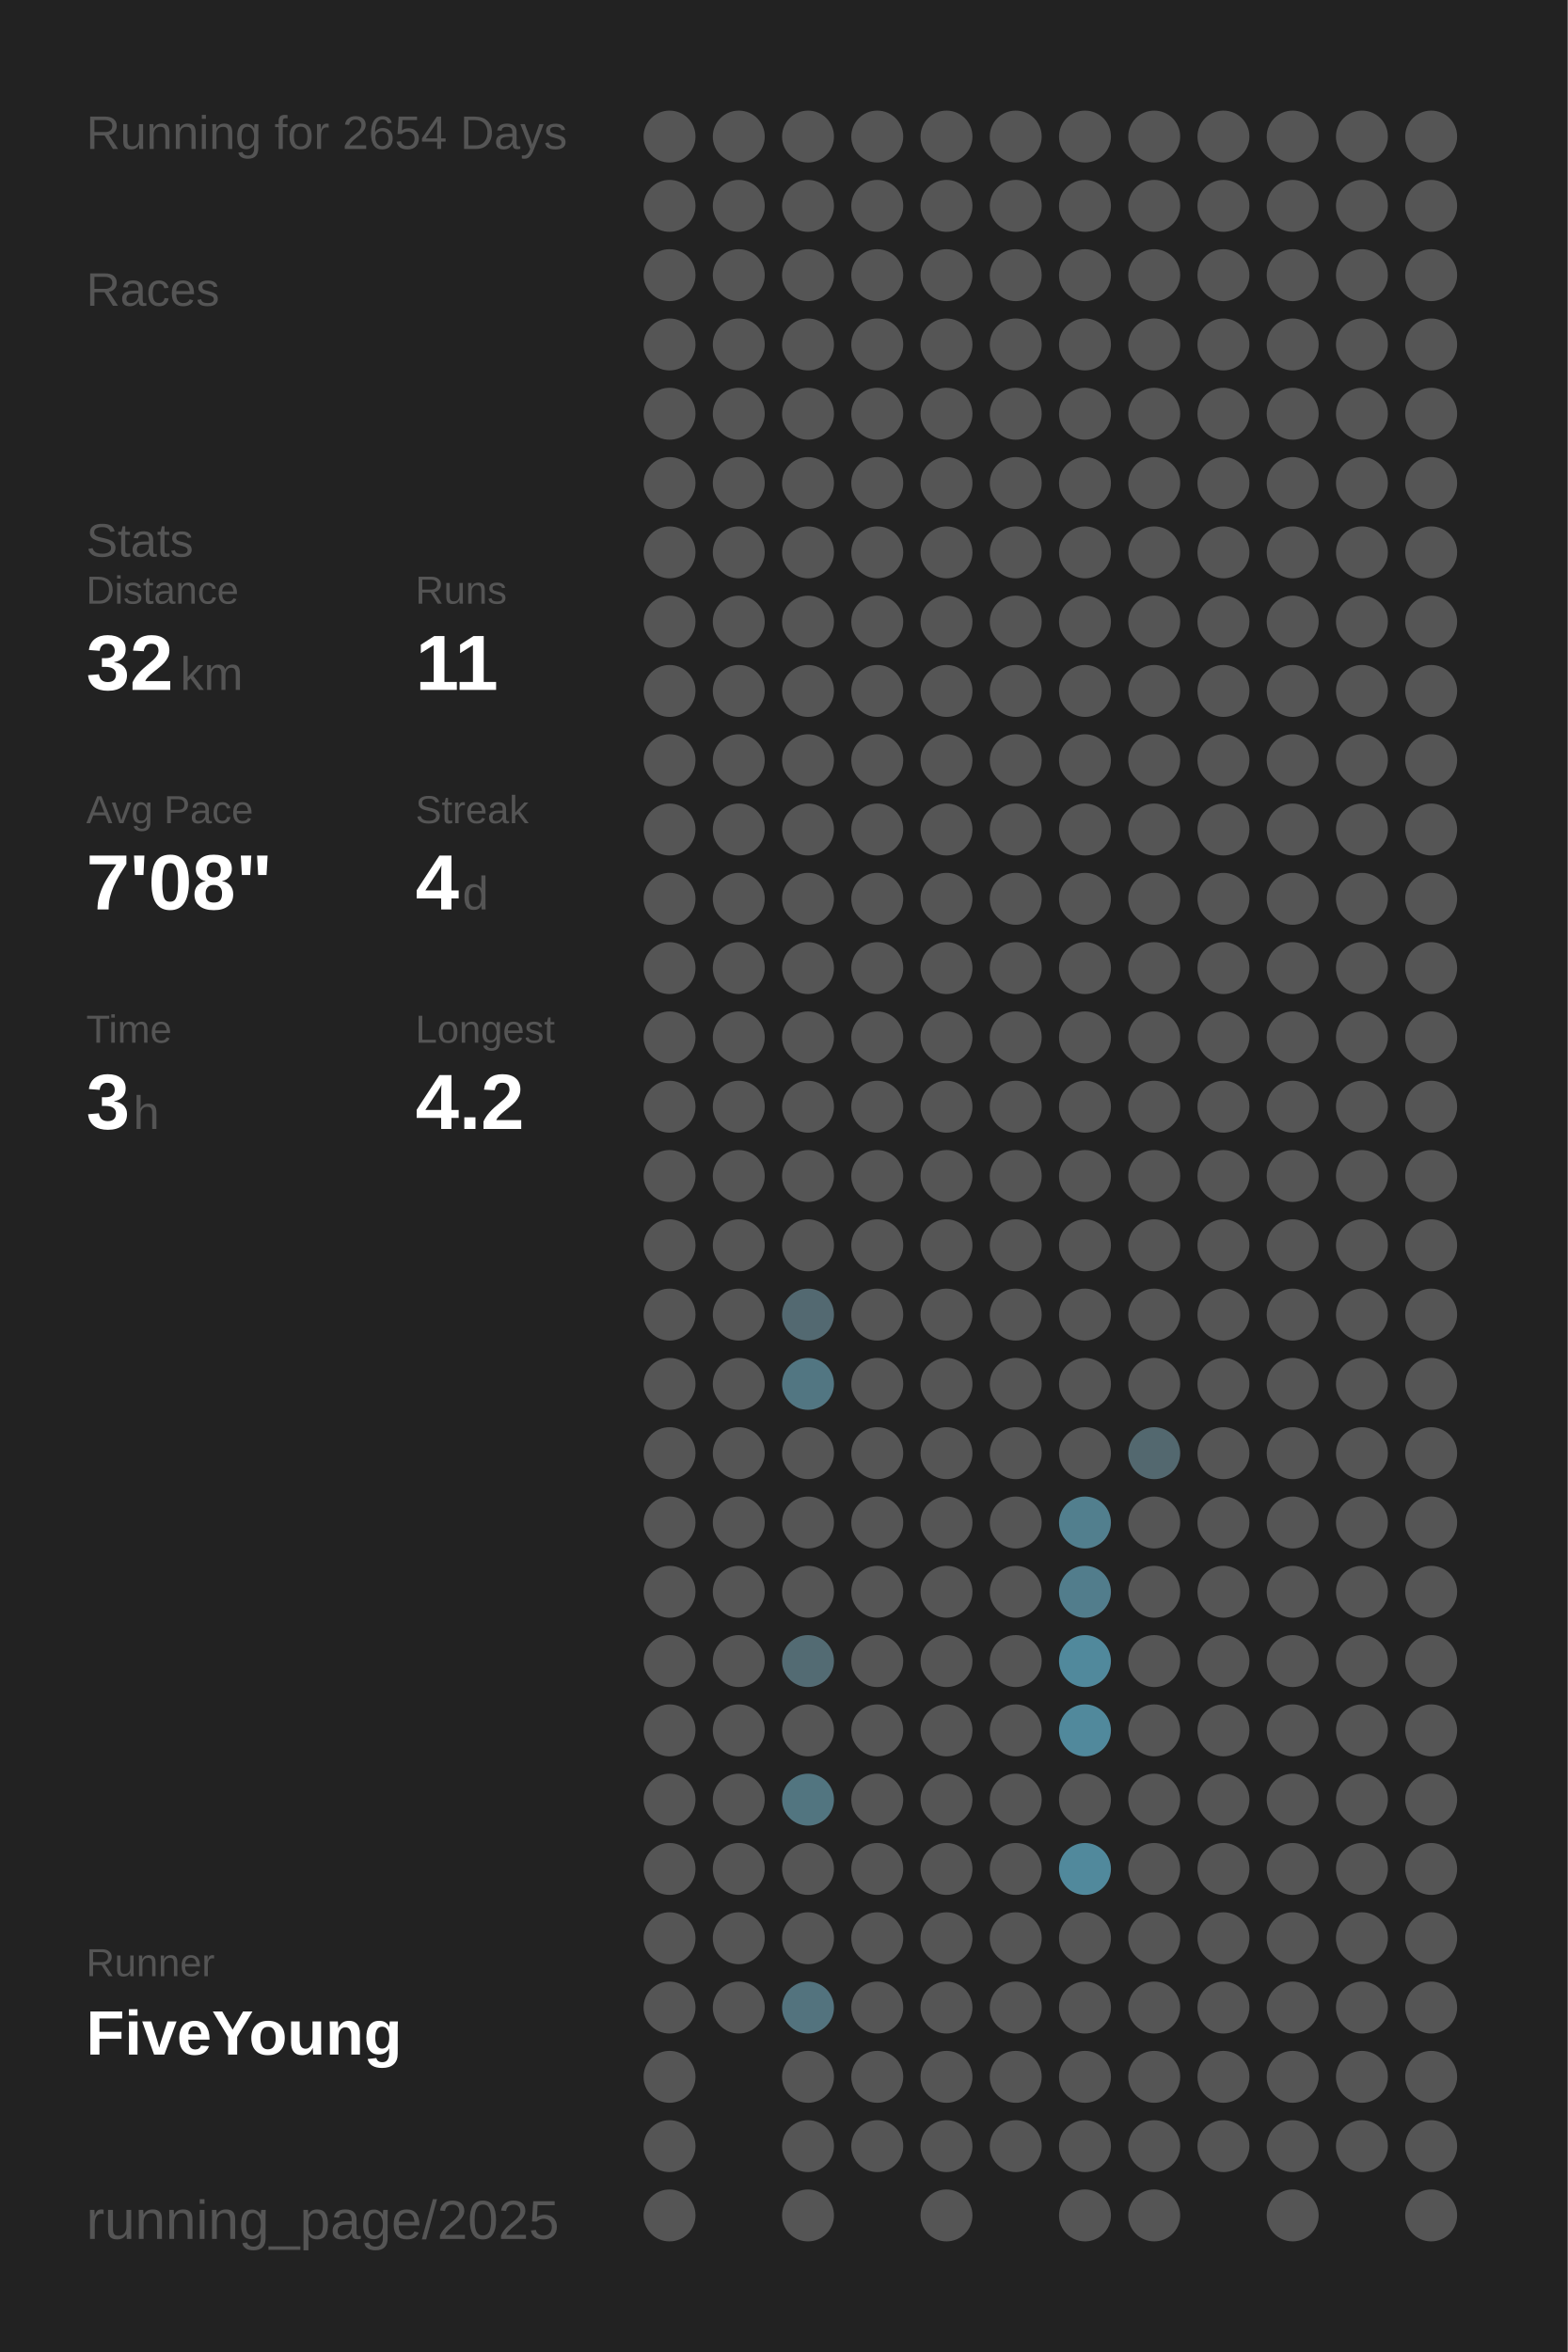
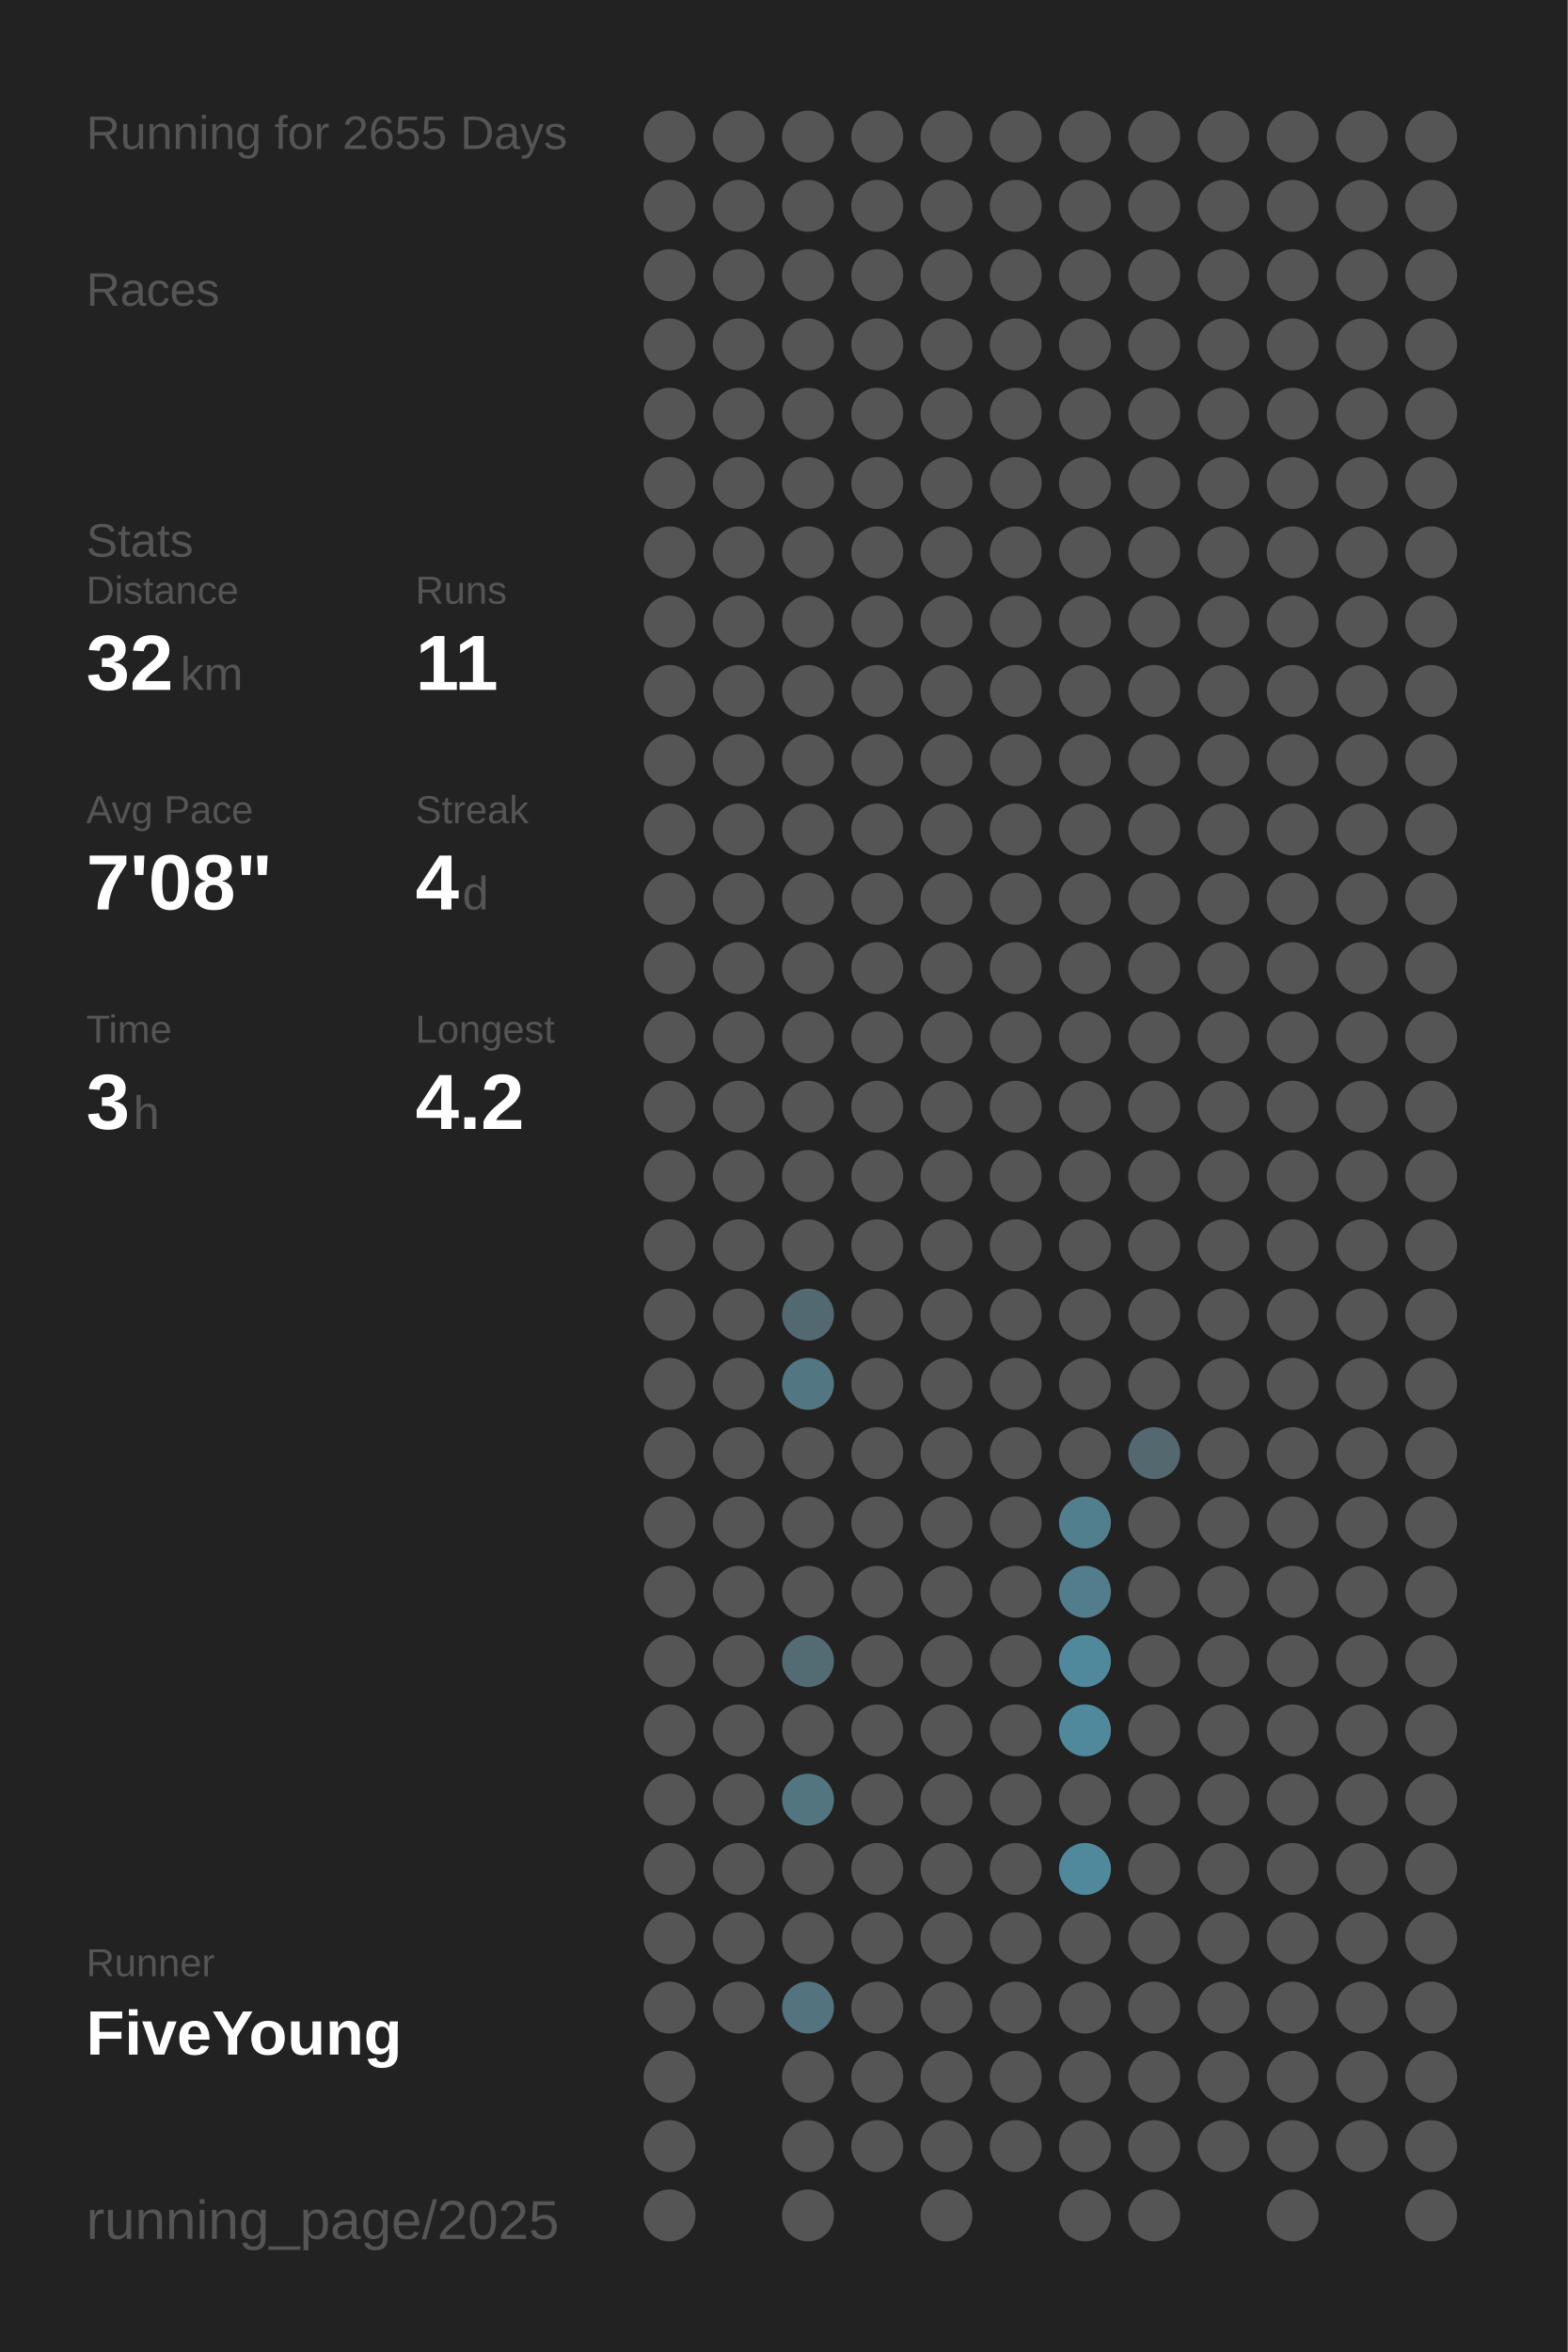
<svg xmlns="http://www.w3.org/2000/svg" baseProfile="full" height="300mm" version="1.1" viewBox="0,0,200,300" width="200mm">
  <defs />
  <rect fill="#222222" height="300" width="200" x="0" y="0" />
-   <text fill="#555555" style="font-size:6px; font-family:Arial;" x="11" y="19">Running for 2654 Days</text>
+   <text fill="#555555" style="font-size:6px; font-family:Arial;" x="11" y="19">Running for 2655 Days</text>
  <text fill="#555555" style="font-size:6px; font-family:Arial;" x="11" y="39">Races</text>
  <text fill="#555555" style="font-size:6px; font-family:Arial;" x="11" y="71">Stats</text>
  <text fill="#555555" style="font-size:5px; font-family:Arial;" x="11" y="77">Distance</text>
  <text fill="#FFFFFF" style="font-size:10px; font-family:Arial; font-weight:bold;" x="11" y="88">32</text>
  <text fill="#555555" style="font-size:6px; font-family:Arial;" x="23" y="88">km</text>
  <text fill="#555555" style="font-size:5px; font-family:Arial;" x="53" y="77">Runs</text>
  <text fill="#FFFFFF" style="font-size:10px; font-family:Arial; font-weight:bold;" x="53" y="88">11</text>
  <text fill="#555555" style="font-size:5px; font-family:Arial;" x="11" y="105">Avg Pace</text>
  <text fill="#FFFFFF" style="font-size:10px; font-family:Arial; font-weight:bold;" x="11" y="116">7'08"</text>
  <text fill="#555555" style="font-size:5px; font-family:Arial;" x="53" y="105">Streak</text>
  <text fill="#FFFFFF" style="font-size:10px; font-family:Arial; font-weight:bold;" x="53" y="116">4</text>
  <text fill="#555555" style="font-size:6px; font-family:Arial;" x="59" y="116">d</text>
  <text fill="#555555" style="font-size:5px; font-family:Arial;" x="11" y="133">Time</text>
  <text fill="#FFFFFF" style="font-size:10px; font-family:Arial; font-weight:bold;" x="11" y="144">3</text>
  <text fill="#555555" style="font-size:6px; font-family:Arial;" x="17" y="144">h</text>
  <text fill="#555555" style="font-size:5px; font-family:Arial;" x="53" y="133">Longest</text>
  <text fill="#FFFFFF" style="font-size:10px; font-family:Arial; font-weight:bold;" x="53" y="144">4.2</text>
  <text fill="#555555" style="font-size:5px; font-family:Arial;" x="11" y="252.065">Runner</text>
  <text fill="#FFFFFF" style="font-size:8px; font-family:Arial; font-weight:bold;" x="11" y="262.065">FiveYoung</text>
  <text fill="#555555" style="font-size:7px; font-family:Arial;" x="11" y="285.581">running_page/2025</text>
  <circle cx="85.417" cy="17.419" fill="#555555" r="3.312" />
  <circle cx="85.417" cy="26.258" fill="#555555" r="3.312" />
  <circle cx="85.417" cy="35.097" fill="#555555" r="3.312" />
  <circle cx="85.417" cy="43.935" fill="#555555" r="3.312" />
  <circle cx="85.417" cy="52.774" fill="#555555" r="3.312" />
  <circle cx="85.417" cy="61.613" fill="#555555" r="3.312" />
  <circle cx="85.417" cy="70.452" fill="#555555" r="3.312" />
  <circle cx="85.417" cy="79.29" fill="#555555" r="3.312" />
  <circle cx="85.417" cy="88.129" fill="#555555" r="3.312" />
  <circle cx="85.417" cy="96.968" fill="#555555" r="3.312" />
  <circle cx="85.417" cy="105.806" fill="#555555" r="3.312" />
  <circle cx="85.417" cy="114.645" fill="#555555" r="3.312" />
  <circle cx="85.417" cy="123.484" fill="#555555" r="3.312" />
  <circle cx="85.417" cy="132.323" fill="#555555" r="3.312" />
  <circle cx="85.417" cy="141.161" fill="#555555" r="3.312" />
  <circle cx="85.417" cy="150" fill="#555555" r="3.312" />
  <circle cx="85.417" cy="158.839" fill="#555555" r="3.312" />
  <circle cx="85.417" cy="167.677" fill="#555555" r="3.312" />
  <circle cx="85.417" cy="176.516" fill="#555555" r="3.312" />
  <circle cx="85.417" cy="185.355" fill="#555555" r="3.312" />
  <circle cx="85.417" cy="194.194" fill="#555555" r="3.312" />
  <circle cx="85.417" cy="203.032" fill="#555555" r="3.312" />
  <circle cx="85.417" cy="211.871" fill="#555555" r="3.312" />
  <circle cx="85.417" cy="220.71" fill="#555555" r="3.312" />
  <circle cx="85.417" cy="229.548" fill="#555555" r="3.312" />
  <circle cx="85.417" cy="238.387" fill="#555555" r="3.312" />
  <circle cx="85.417" cy="247.226" fill="#555555" r="3.312" />
  <circle cx="85.417" cy="256.065" fill="#555555" r="3.312" />
  <circle cx="85.417" cy="264.903" fill="#555555" r="3.312" />
  <circle cx="85.417" cy="273.742" fill="#555555" r="3.312" />
  <circle cx="85.417" cy="282.581" fill="#555555" r="3.312" />
  <circle cx="94.25" cy="17.419" fill="#555555" r="3.312" />
  <circle cx="94.25" cy="26.258" fill="#555555" r="3.312" />
  <circle cx="94.25" cy="35.097" fill="#555555" r="3.312" />
  <circle cx="94.25" cy="43.935" fill="#555555" r="3.312" />
  <circle cx="94.25" cy="52.774" fill="#555555" r="3.312" />
  <circle cx="94.25" cy="61.613" fill="#555555" r="3.312" />
  <circle cx="94.25" cy="70.452" fill="#555555" r="3.312" />
  <circle cx="94.25" cy="79.29" fill="#555555" r="3.312" />
  <circle cx="94.25" cy="88.129" fill="#555555" r="3.312" />
  <circle cx="94.25" cy="96.968" fill="#555555" r="3.312" />
  <circle cx="94.25" cy="105.806" fill="#555555" r="3.312" />
  <circle cx="94.25" cy="114.645" fill="#555555" r="3.312" />
  <circle cx="94.25" cy="123.484" fill="#555555" r="3.312" />
  <circle cx="94.25" cy="132.323" fill="#555555" r="3.312" />
  <circle cx="94.25" cy="141.161" fill="#555555" r="3.312" />
  <circle cx="94.25" cy="150" fill="#555555" r="3.312" />
  <circle cx="94.25" cy="158.839" fill="#555555" r="3.312" />
  <circle cx="94.25" cy="167.677" fill="#555555" r="3.312" />
  <circle cx="94.25" cy="176.516" fill="#555555" r="3.312" />
  <circle cx="94.25" cy="185.355" fill="#555555" r="3.312" />
  <circle cx="94.25" cy="194.194" fill="#555555" r="3.312" />
  <circle cx="94.25" cy="203.032" fill="#555555" r="3.312" />
  <circle cx="94.25" cy="211.871" fill="#555555" r="3.312" />
  <circle cx="94.25" cy="220.71" fill="#555555" r="3.312" />
  <circle cx="94.25" cy="229.548" fill="#555555" r="3.312" />
  <circle cx="94.25" cy="238.387" fill="#555555" r="3.312" />
  <circle cx="94.25" cy="247.226" fill="#555555" r="3.312" />
  <circle cx="94.25" cy="256.065" fill="#555555" r="3.312" />
  <circle cx="103.083" cy="17.419" fill="#555555" r="3.312" />
  <circle cx="103.083" cy="26.258" fill="#555555" r="3.312" />
  <circle cx="103.083" cy="35.097" fill="#555555" r="3.312" />
  <circle cx="103.083" cy="43.935" fill="#555555" r="3.312" />
  <circle cx="103.083" cy="52.774" fill="#555555" r="3.312" />
  <circle cx="103.083" cy="61.613" fill="#555555" r="3.312" />
  <circle cx="103.083" cy="70.452" fill="#555555" r="3.312" />
  <circle cx="103.083" cy="79.29" fill="#555555" r="3.312" />
  <circle cx="103.083" cy="88.129" fill="#555555" r="3.312" />
  <circle cx="103.083" cy="96.968" fill="#555555" r="3.312" />
  <circle cx="103.083" cy="105.806" fill="#555555" r="3.312" />
  <circle cx="103.083" cy="114.645" fill="#555555" r="3.312" />
  <circle cx="103.083" cy="123.484" fill="#555555" r="3.312" />
  <circle cx="103.083" cy="132.323" fill="#555555" r="3.312" />
  <circle cx="103.083" cy="141.161" fill="#555555" r="3.312" />
  <circle cx="103.083" cy="150" fill="#555555" r="3.312" />
  <circle cx="103.083" cy="158.839" fill="#555555" r="3.312" />
  <circle cx="103.083" cy="167.677" fill="#536971" r="3.312" />
  <circle cx="103.083" cy="176.516" fill="#527682" r="3.312" />
  <circle cx="103.083" cy="185.355" fill="#555555" r="3.312" />
  <circle cx="103.083" cy="194.194" fill="#555555" r="3.312" />
  <circle cx="103.083" cy="203.032" fill="#555555" r="3.312" />
  <circle cx="103.083" cy="211.871" fill="#536b73" r="3.312" />
  <circle cx="103.083" cy="220.71" fill="#555555" r="3.312" />
  <circle cx="103.083" cy="229.548" fill="#527580" r="3.312" />
  <circle cx="103.083" cy="238.387" fill="#555555" r="3.312" />
  <circle cx="103.083" cy="247.226" fill="#555555" r="3.312" />
  <circle cx="103.083" cy="256.065" fill="#53737e" r="3.312" />
  <circle cx="103.083" cy="264.903" fill="#555555" r="3.312" />
  <circle cx="103.083" cy="273.742" fill="#555555" r="3.312" />
  <circle cx="103.083" cy="282.581" fill="#555555" r="3.312" />
  <circle cx="111.917" cy="17.419" fill="#555555" r="3.312" />
  <circle cx="111.917" cy="26.258" fill="#555555" r="3.312" />
  <circle cx="111.917" cy="35.097" fill="#555555" r="3.312" />
  <circle cx="111.917" cy="43.935" fill="#555555" r="3.312" />
  <circle cx="111.917" cy="52.774" fill="#555555" r="3.312" />
  <circle cx="111.917" cy="61.613" fill="#555555" r="3.312" />
  <circle cx="111.917" cy="70.452" fill="#555555" r="3.312" />
  <circle cx="111.917" cy="79.29" fill="#555555" r="3.312" />
  <circle cx="111.917" cy="88.129" fill="#555555" r="3.312" />
  <circle cx="111.917" cy="96.968" fill="#555555" r="3.312" />
  <circle cx="111.917" cy="105.806" fill="#555555" r="3.312" />
  <circle cx="111.917" cy="114.645" fill="#555555" r="3.312" />
  <circle cx="111.917" cy="123.484" fill="#555555" r="3.312" />
  <circle cx="111.917" cy="132.323" fill="#555555" r="3.312" />
  <circle cx="111.917" cy="141.161" fill="#555555" r="3.312" />
  <circle cx="111.917" cy="150" fill="#555555" r="3.312" />
  <circle cx="111.917" cy="158.839" fill="#555555" r="3.312" />
  <circle cx="111.917" cy="167.677" fill="#555555" r="3.312" />
  <circle cx="111.917" cy="176.516" fill="#555555" r="3.312" />
  <circle cx="111.917" cy="185.355" fill="#555555" r="3.312" />
  <circle cx="111.917" cy="194.194" fill="#555555" r="3.312" />
  <circle cx="111.917" cy="203.032" fill="#555555" r="3.312" />
  <circle cx="111.917" cy="211.871" fill="#555555" r="3.312" />
  <circle cx="111.917" cy="220.71" fill="#555555" r="3.312" />
  <circle cx="111.917" cy="229.548" fill="#555555" r="3.312" />
  <circle cx="111.917" cy="238.387" fill="#555555" r="3.312" />
  <circle cx="111.917" cy="247.226" fill="#555555" r="3.312" />
  <circle cx="111.917" cy="256.065" fill="#555555" r="3.312" />
  <circle cx="111.917" cy="264.903" fill="#555555" r="3.312" />
  <circle cx="111.917" cy="273.742" fill="#555555" r="3.312" />
  <circle cx="120.75" cy="17.419" fill="#555555" r="3.312" />
  <circle cx="120.75" cy="26.258" fill="#555555" r="3.312" />
  <circle cx="120.75" cy="35.097" fill="#555555" r="3.312" />
  <circle cx="120.75" cy="43.935" fill="#555555" r="3.312" />
  <circle cx="120.75" cy="52.774" fill="#555555" r="3.312" />
  <circle cx="120.75" cy="61.613" fill="#555555" r="3.312" />
  <circle cx="120.75" cy="70.452" fill="#555555" r="3.312" />
  <circle cx="120.75" cy="79.29" fill="#555555" r="3.312" />
  <circle cx="120.75" cy="88.129" fill="#555555" r="3.312" />
  <circle cx="120.75" cy="96.968" fill="#555555" r="3.312" />
  <circle cx="120.75" cy="105.806" fill="#555555" r="3.312" />
  <circle cx="120.75" cy="114.645" fill="#555555" r="3.312" />
  <circle cx="120.75" cy="123.484" fill="#555555" r="3.312" />
  <circle cx="120.75" cy="132.323" fill="#555555" r="3.312" />
  <circle cx="120.75" cy="141.161" fill="#555555" r="3.312" />
  <circle cx="120.75" cy="150" fill="#555555" r="3.312" />
  <circle cx="120.75" cy="158.839" fill="#555555" r="3.312" />
  <circle cx="120.75" cy="167.677" fill="#555555" r="3.312" />
  <circle cx="120.75" cy="176.516" fill="#555555" r="3.312" />
  <circle cx="120.75" cy="185.355" fill="#555555" r="3.312" />
  <circle cx="120.75" cy="194.194" fill="#555555" r="3.312" />
  <circle cx="120.75" cy="203.032" fill="#555555" r="3.312" />
  <circle cx="120.75" cy="211.871" fill="#555555" r="3.312" />
  <circle cx="120.75" cy="220.71" fill="#555555" r="3.312" />
  <circle cx="120.75" cy="229.548" fill="#555555" r="3.312" />
  <circle cx="120.75" cy="238.387" fill="#555555" r="3.312" />
  <circle cx="120.75" cy="247.226" fill="#555555" r="3.312" />
  <circle cx="120.75" cy="256.065" fill="#555555" r="3.312" />
  <circle cx="120.75" cy="264.903" fill="#555555" r="3.312" />
  <circle cx="120.75" cy="273.742" fill="#555555" r="3.312" />
  <circle cx="120.75" cy="282.581" fill="#555555" r="3.312" />
  <circle cx="129.583" cy="17.419" fill="#555555" r="3.312" />
  <circle cx="129.583" cy="26.258" fill="#555555" r="3.312" />
  <circle cx="129.583" cy="35.097" fill="#555555" r="3.312" />
  <circle cx="129.583" cy="43.935" fill="#555555" r="3.312" />
  <circle cx="129.583" cy="52.774" fill="#555555" r="3.312" />
  <circle cx="129.583" cy="61.613" fill="#555555" r="3.312" />
  <circle cx="129.583" cy="70.452" fill="#555555" r="3.312" />
  <circle cx="129.583" cy="79.29" fill="#555555" r="3.312" />
  <circle cx="129.583" cy="88.129" fill="#555555" r="3.312" />
  <circle cx="129.583" cy="96.968" fill="#555555" r="3.312" />
  <circle cx="129.583" cy="105.806" fill="#555555" r="3.312" />
  <circle cx="129.583" cy="114.645" fill="#555555" r="3.312" />
  <circle cx="129.583" cy="123.484" fill="#555555" r="3.312" />
  <circle cx="129.583" cy="132.323" fill="#555555" r="3.312" />
  <circle cx="129.583" cy="141.161" fill="#555555" r="3.312" />
  <circle cx="129.583" cy="150" fill="#555555" r="3.312" />
  <circle cx="129.583" cy="158.839" fill="#555555" r="3.312" />
  <circle cx="129.583" cy="167.677" fill="#555555" r="3.312" />
  <circle cx="129.583" cy="176.516" fill="#555555" r="3.312" />
  <circle cx="129.583" cy="185.355" fill="#555555" r="3.312" />
  <circle cx="129.583" cy="194.194" fill="#555555" r="3.312" />
  <circle cx="129.583" cy="203.032" fill="#555555" r="3.312" />
  <circle cx="129.583" cy="211.871" fill="#555555" r="3.312" />
  <circle cx="129.583" cy="220.71" fill="#555555" r="3.312" />
  <circle cx="129.583" cy="229.548" fill="#555555" r="3.312" />
  <circle cx="129.583" cy="238.387" fill="#555555" r="3.312" />
  <circle cx="129.583" cy="247.226" fill="#555555" r="3.312" />
  <circle cx="129.583" cy="256.065" fill="#555555" r="3.312" />
  <circle cx="129.583" cy="264.903" fill="#555555" r="3.312" />
  <circle cx="129.583" cy="273.742" fill="#555555" r="3.312" />
  <circle cx="138.417" cy="17.419" fill="#555555" r="3.312" />
  <circle cx="138.417" cy="26.258" fill="#555555" r="3.312" />
  <circle cx="138.417" cy="35.097" fill="#555555" r="3.312" />
  <circle cx="138.417" cy="43.935" fill="#555555" r="3.312" />
  <circle cx="138.417" cy="52.774" fill="#555555" r="3.312" />
  <circle cx="138.417" cy="61.613" fill="#555555" r="3.312" />
  <circle cx="138.417" cy="70.452" fill="#555555" r="3.312" />
  <circle cx="138.417" cy="79.29" fill="#555555" r="3.312" />
  <circle cx="138.417" cy="88.129" fill="#555555" r="3.312" />
  <circle cx="138.417" cy="96.968" fill="#555555" r="3.312" />
  <circle cx="138.417" cy="105.806" fill="#555555" r="3.312" />
  <circle cx="138.417" cy="114.645" fill="#555555" r="3.312" />
  <circle cx="138.417" cy="123.484" fill="#555555" r="3.312" />
  <circle cx="138.417" cy="132.323" fill="#555555" r="3.312" />
  <circle cx="138.417" cy="141.161" fill="#555555" r="3.312" />
  <circle cx="138.417" cy="150" fill="#555555" r="3.312" />
  <circle cx="138.417" cy="158.839" fill="#555555" r="3.312" />
  <circle cx="138.417" cy="167.677" fill="#555555" r="3.312" />
  <circle cx="138.417" cy="176.516" fill="#555555" r="3.312" />
  <circle cx="138.417" cy="185.355" fill="#555555" r="3.312" />
  <circle cx="138.417" cy="194.194" fill="#527f8e" r="3.312" />
  <circle cx="138.417" cy="203.032" fill="#527d8c" r="3.312" />
  <circle cx="138.417" cy="211.871" fill="#51899c" r="3.312" />
  <circle cx="138.417" cy="220.71" fill="#51899c" r="3.312" />
  <circle cx="138.417" cy="229.548" fill="#555555" r="3.312" />
  <circle cx="138.417" cy="238.387" fill="#51899c" r="3.312" />
  <circle cx="138.417" cy="247.226" fill="#555555" r="3.312" />
  <circle cx="138.417" cy="256.065" fill="#555555" r="3.312" />
  <circle cx="138.417" cy="264.903" fill="#555555" r="3.312" />
  <circle cx="138.417" cy="273.742" fill="#555555" r="3.312" />
  <circle cx="138.417" cy="282.581" fill="#555555" r="3.312" />
  <circle cx="147.25" cy="17.419" fill="#555555" r="3.312" />
  <circle cx="147.25" cy="26.258" fill="#555555" r="3.312" />
  <circle cx="147.25" cy="35.097" fill="#555555" r="3.312" />
  <circle cx="147.25" cy="43.935" fill="#555555" r="3.312" />
  <circle cx="147.25" cy="52.774" fill="#555555" r="3.312" />
  <circle cx="147.25" cy="61.613" fill="#555555" r="3.312" />
  <circle cx="147.25" cy="70.452" fill="#555555" r="3.312" />
  <circle cx="147.25" cy="79.29" fill="#555555" r="3.312" />
  <circle cx="147.25" cy="88.129" fill="#555555" r="3.312" />
  <circle cx="147.25" cy="96.968" fill="#555555" r="3.312" />
  <circle cx="147.25" cy="105.806" fill="#555555" r="3.312" />
  <circle cx="147.25" cy="114.645" fill="#555555" r="3.312" />
  <circle cx="147.25" cy="123.484" fill="#555555" r="3.312" />
  <circle cx="147.25" cy="132.323" fill="#555555" r="3.312" />
  <circle cx="147.25" cy="141.161" fill="#555555" r="3.312" />
  <circle cx="147.25" cy="150" fill="#555555" r="3.312" />
  <circle cx="147.25" cy="158.839" fill="#555555" r="3.312" />
  <circle cx="147.25" cy="167.677" fill="#555555" r="3.312" />
  <circle cx="147.25" cy="176.516" fill="#555555" r="3.312" />
  <circle cx="147.25" cy="185.355" fill="#53686f" r="3.312" />
  <circle cx="147.25" cy="194.194" fill="#555555" r="3.312" />
  <circle cx="147.25" cy="203.032" fill="#555555" r="3.312" />
  <circle cx="147.25" cy="211.871" fill="#555555" r="3.312" />
  <circle cx="147.25" cy="220.71" fill="#555555" r="3.312" />
  <circle cx="147.25" cy="229.548" fill="#555555" r="3.312" />
  <circle cx="147.25" cy="238.387" fill="#555555" r="3.312" />
  <circle cx="147.25" cy="247.226" fill="#555555" r="3.312" />
  <circle cx="147.25" cy="256.065" fill="#555555" r="3.312" />
  <circle cx="147.25" cy="264.903" fill="#555555" r="3.312" />
  <circle cx="147.25" cy="273.742" fill="#555555" r="3.312" />
  <circle cx="147.25" cy="282.581" fill="#555555" r="3.312" />
  <circle cx="156.083" cy="17.419" fill="#555555" r="3.312" />
  <circle cx="156.083" cy="26.258" fill="#555555" r="3.312" />
  <circle cx="156.083" cy="35.097" fill="#555555" r="3.312" />
  <circle cx="156.083" cy="43.935" fill="#555555" r="3.312" />
  <circle cx="156.083" cy="52.774" fill="#555555" r="3.312" />
  <circle cx="156.083" cy="61.613" fill="#555555" r="3.312" />
  <circle cx="156.083" cy="70.452" fill="#555555" r="3.312" />
  <circle cx="156.083" cy="79.29" fill="#555555" r="3.312" />
  <circle cx="156.083" cy="88.129" fill="#555555" r="3.312" />
  <circle cx="156.083" cy="96.968" fill="#555555" r="3.312" />
  <circle cx="156.083" cy="105.806" fill="#555555" r="3.312" />
  <circle cx="156.083" cy="114.645" fill="#555555" r="3.312" />
  <circle cx="156.083" cy="123.484" fill="#555555" r="3.312" />
  <circle cx="156.083" cy="132.323" fill="#555555" r="3.312" />
  <circle cx="156.083" cy="141.161" fill="#555555" r="3.312" />
  <circle cx="156.083" cy="150" fill="#555555" r="3.312" />
  <circle cx="156.083" cy="158.839" fill="#555555" r="3.312" />
  <circle cx="156.083" cy="167.677" fill="#555555" r="3.312" />
  <circle cx="156.083" cy="176.516" fill="#555555" r="3.312" />
  <circle cx="156.083" cy="185.355" fill="#555555" r="3.312" />
  <circle cx="156.083" cy="194.194" fill="#555555" r="3.312" />
  <circle cx="156.083" cy="203.032" fill="#555555" r="3.312" />
  <circle cx="156.083" cy="211.871" fill="#555555" r="3.312" />
  <circle cx="156.083" cy="220.71" fill="#555555" r="3.312" />
  <circle cx="156.083" cy="229.548" fill="#555555" r="3.312" />
  <circle cx="156.083" cy="238.387" fill="#555555" r="3.312" />
  <circle cx="156.083" cy="247.226" fill="#555555" r="3.312" />
  <circle cx="156.083" cy="256.065" fill="#555555" r="3.312" />
  <circle cx="156.083" cy="264.903" fill="#555555" r="3.312" />
  <circle cx="156.083" cy="273.742" fill="#555555" r="3.312" />
  <circle cx="164.917" cy="17.419" fill="#555555" r="3.312" />
  <circle cx="164.917" cy="26.258" fill="#555555" r="3.312" />
  <circle cx="164.917" cy="35.097" fill="#555555" r="3.312" />
  <circle cx="164.917" cy="43.935" fill="#555555" r="3.312" />
  <circle cx="164.917" cy="52.774" fill="#555555" r="3.312" />
  <circle cx="164.917" cy="61.613" fill="#555555" r="3.312" />
  <circle cx="164.917" cy="70.452" fill="#555555" r="3.312" />
  <circle cx="164.917" cy="79.29" fill="#555555" r="3.312" />
  <circle cx="164.917" cy="88.129" fill="#555555" r="3.312" />
  <circle cx="164.917" cy="96.968" fill="#555555" r="3.312" />
  <circle cx="164.917" cy="105.806" fill="#555555" r="3.312" />
  <circle cx="164.917" cy="114.645" fill="#555555" r="3.312" />
  <circle cx="164.917" cy="123.484" fill="#555555" r="3.312" />
  <circle cx="164.917" cy="132.323" fill="#555555" r="3.312" />
  <circle cx="164.917" cy="141.161" fill="#555555" r="3.312" />
  <circle cx="164.917" cy="150" fill="#555555" r="3.312" />
  <circle cx="164.917" cy="158.839" fill="#555555" r="3.312" />
  <circle cx="164.917" cy="167.677" fill="#555555" r="3.312" />
  <circle cx="164.917" cy="176.516" fill="#555555" r="3.312" />
  <circle cx="164.917" cy="185.355" fill="#555555" r="3.312" />
  <circle cx="164.917" cy="194.194" fill="#555555" r="3.312" />
  <circle cx="164.917" cy="203.032" fill="#555555" r="3.312" />
  <circle cx="164.917" cy="211.871" fill="#555555" r="3.312" />
  <circle cx="164.917" cy="220.71" fill="#555555" r="3.312" />
  <circle cx="164.917" cy="229.548" fill="#555555" r="3.312" />
  <circle cx="164.917" cy="238.387" fill="#555555" r="3.312" />
  <circle cx="164.917" cy="247.226" fill="#555555" r="3.312" />
  <circle cx="164.917" cy="256.065" fill="#555555" r="3.312" />
  <circle cx="164.917" cy="264.903" fill="#555555" r="3.312" />
  <circle cx="164.917" cy="273.742" fill="#555555" r="3.312" />
  <circle cx="164.917" cy="282.581" fill="#555555" r="3.312" />
  <circle cx="173.75" cy="17.419" fill="#555555" r="3.312" />
  <circle cx="173.75" cy="26.258" fill="#555555" r="3.312" />
  <circle cx="173.75" cy="35.097" fill="#555555" r="3.312" />
  <circle cx="173.75" cy="43.935" fill="#555555" r="3.312" />
  <circle cx="173.75" cy="52.774" fill="#555555" r="3.312" />
  <circle cx="173.75" cy="61.613" fill="#555555" r="3.312" />
  <circle cx="173.75" cy="70.452" fill="#555555" r="3.312" />
  <circle cx="173.75" cy="79.29" fill="#555555" r="3.312" />
  <circle cx="173.75" cy="88.129" fill="#555555" r="3.312" />
  <circle cx="173.75" cy="96.968" fill="#555555" r="3.312" />
  <circle cx="173.75" cy="105.806" fill="#555555" r="3.312" />
  <circle cx="173.75" cy="114.645" fill="#555555" r="3.312" />
  <circle cx="173.75" cy="123.484" fill="#555555" r="3.312" />
  <circle cx="173.75" cy="132.323" fill="#555555" r="3.312" />
  <circle cx="173.75" cy="141.161" fill="#555555" r="3.312" />
  <circle cx="173.75" cy="150" fill="#555555" r="3.312" />
  <circle cx="173.75" cy="158.839" fill="#555555" r="3.312" />
  <circle cx="173.75" cy="167.677" fill="#555555" r="3.312" />
  <circle cx="173.75" cy="176.516" fill="#555555" r="3.312" />
  <circle cx="173.75" cy="185.355" fill="#555555" r="3.312" />
  <circle cx="173.75" cy="194.194" fill="#555555" r="3.312" />
  <circle cx="173.75" cy="203.032" fill="#555555" r="3.312" />
  <circle cx="173.75" cy="211.871" fill="#555555" r="3.312" />
  <circle cx="173.75" cy="220.71" fill="#555555" r="3.312" />
  <circle cx="173.75" cy="229.548" fill="#555555" r="3.312" />
  <circle cx="173.75" cy="238.387" fill="#555555" r="3.312" />
  <circle cx="173.75" cy="247.226" fill="#555555" r="3.312" />
  <circle cx="173.75" cy="256.065" fill="#555555" r="3.312" />
  <circle cx="173.75" cy="264.903" fill="#555555" r="3.312" />
  <circle cx="173.75" cy="273.742" fill="#555555" r="3.312" />
  <circle cx="182.583" cy="17.419" fill="#555555" r="3.312" />
  <circle cx="182.583" cy="26.258" fill="#555555" r="3.312" />
  <circle cx="182.583" cy="35.097" fill="#555555" r="3.312" />
  <circle cx="182.583" cy="43.935" fill="#555555" r="3.312" />
  <circle cx="182.583" cy="52.774" fill="#555555" r="3.312" />
  <circle cx="182.583" cy="61.613" fill="#555555" r="3.312" />
  <circle cx="182.583" cy="70.452" fill="#555555" r="3.312" />
  <circle cx="182.583" cy="79.29" fill="#555555" r="3.312" />
  <circle cx="182.583" cy="88.129" fill="#555555" r="3.312" />
  <circle cx="182.583" cy="96.968" fill="#555555" r="3.312" />
  <circle cx="182.583" cy="105.806" fill="#555555" r="3.312" />
  <circle cx="182.583" cy="114.645" fill="#555555" r="3.312" />
  <circle cx="182.583" cy="123.484" fill="#555555" r="3.312" />
  <circle cx="182.583" cy="132.323" fill="#555555" r="3.312" />
  <circle cx="182.583" cy="141.161" fill="#555555" r="3.312" />
  <circle cx="182.583" cy="150" fill="#555555" r="3.312" />
  <circle cx="182.583" cy="158.839" fill="#555555" r="3.312" />
  <circle cx="182.583" cy="167.677" fill="#555555" r="3.312" />
  <circle cx="182.583" cy="176.516" fill="#555555" r="3.312" />
  <circle cx="182.583" cy="185.355" fill="#555555" r="3.312" />
  <circle cx="182.583" cy="194.194" fill="#555555" r="3.312" />
  <circle cx="182.583" cy="203.032" fill="#555555" r="3.312" />
  <circle cx="182.583" cy="211.871" fill="#555555" r="3.312" />
  <circle cx="182.583" cy="220.71" fill="#555555" r="3.312" />
  <circle cx="182.583" cy="229.548" fill="#555555" r="3.312" />
  <circle cx="182.583" cy="238.387" fill="#555555" r="3.312" />
  <circle cx="182.583" cy="247.226" fill="#555555" r="3.312" />
  <circle cx="182.583" cy="256.065" fill="#555555" r="3.312" />
  <circle cx="182.583" cy="264.903" fill="#555555" r="3.312" />
  <circle cx="182.583" cy="273.742" fill="#555555" r="3.312" />
  <circle cx="182.583" cy="282.581" fill="#555555" r="3.312" />
</svg>
